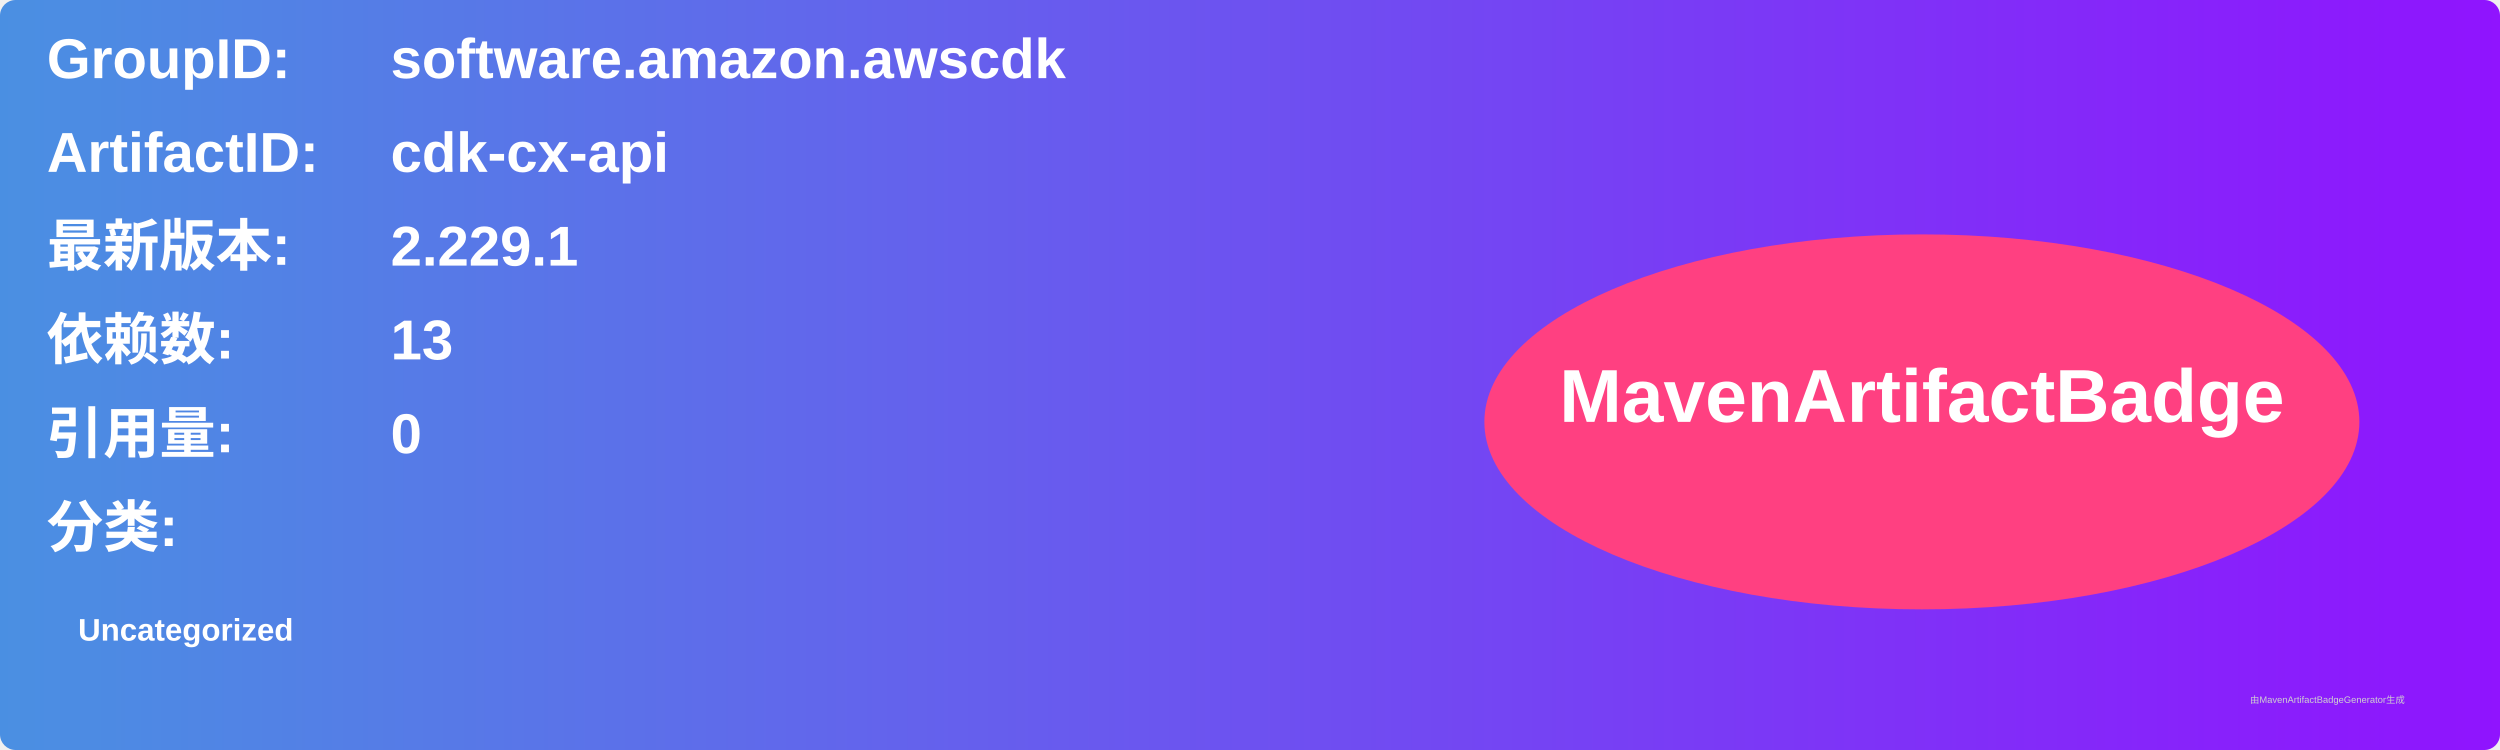
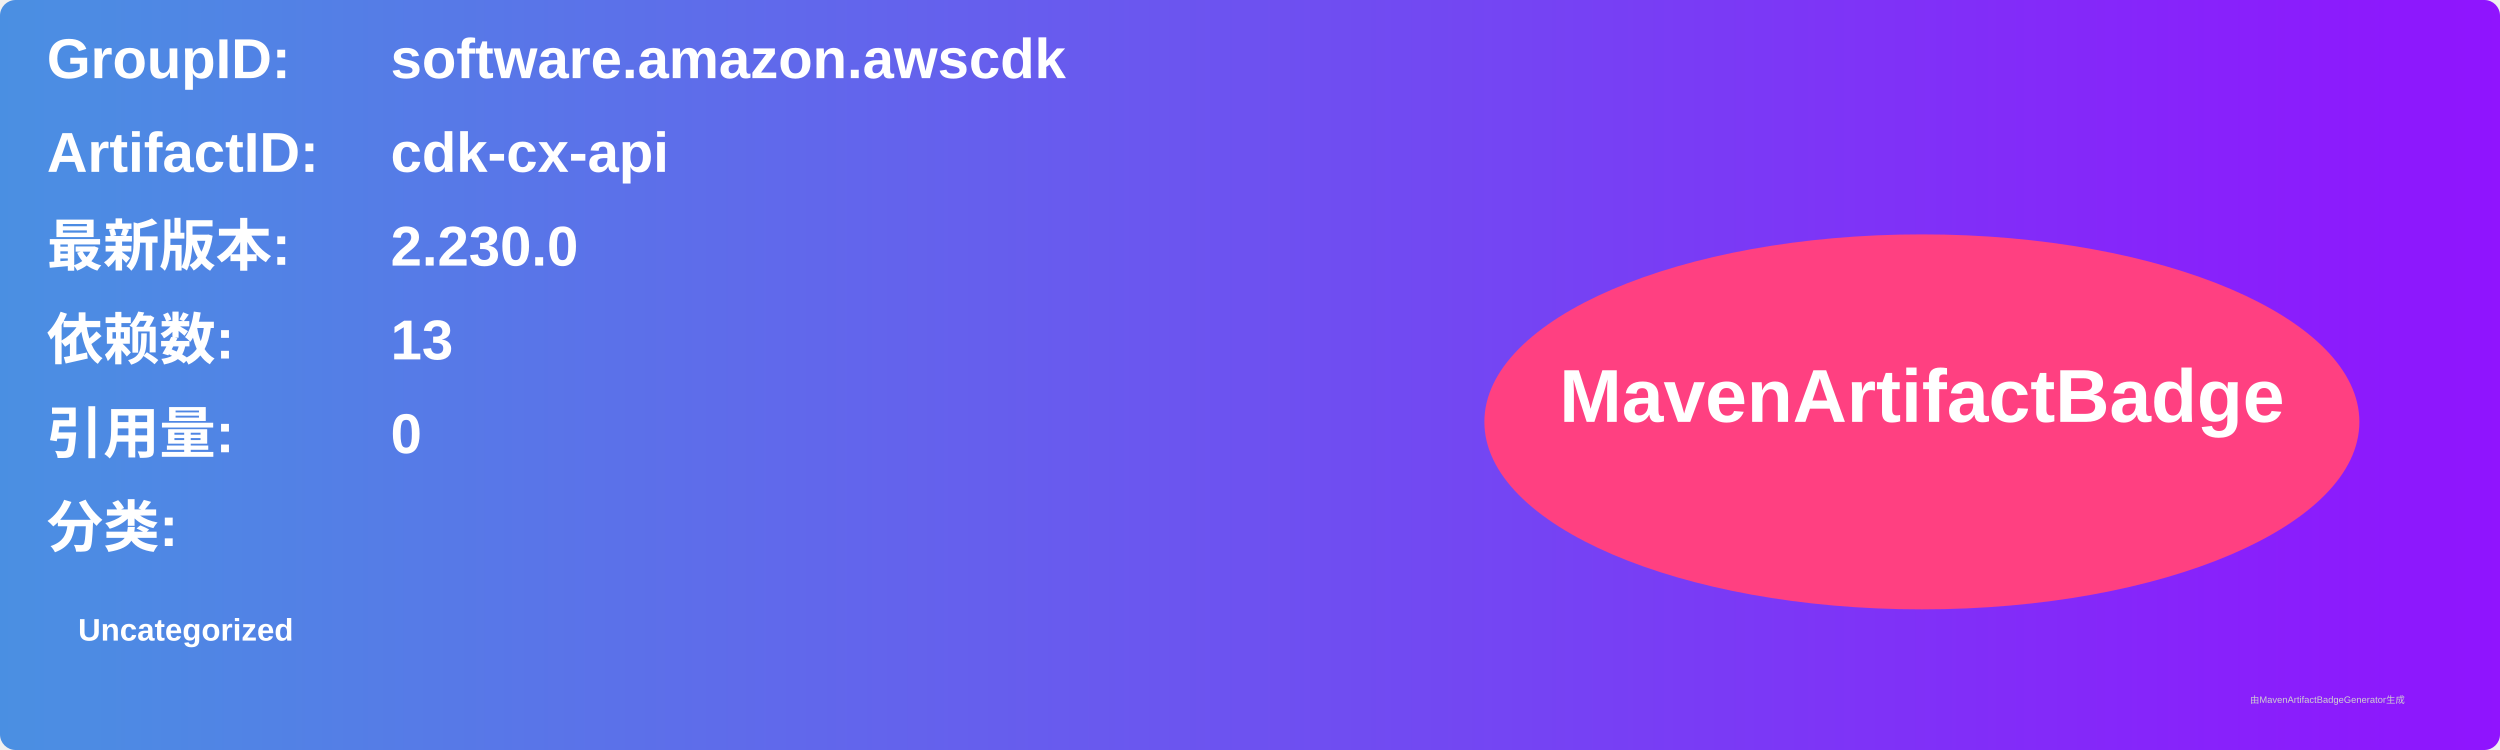
<svg xmlns="http://www.w3.org/2000/svg" width="800" height="240" viewBox="0 0 800 240">
  <linearGradient id="grad" x1="0%" y1="0%" x2="100%" y2="0%">
    <stop offset="0%" stop-color="#4a90e2" />
    <stop offset="100%" stop-color="#9013fe" />
  </linearGradient>
  <rect width="100%" height="100%" rx="5" ry="5" fill="url(#grad)" />
  <g transform="translate(15, 15)">
    <text x="0" y="10" font-family="Arial" font-size="18" fill="white" font-weight="bold" width="260">GroupID:</text>
    <text x="110" y="10" font-family="Arial" font-size="18" fill="white" font-weight="bold" width="460">software.amazon.awscdk</text>
    <text x="0" y="40" font-family="Arial" font-size="18" fill="white" font-weight="bold" width="260">ArtifactID:</text>
    <text x="110" y="40" font-family="Arial" font-size="18" fill="white" font-weight="bold" width="460">cdk-cx-api</text>
    <text x="0" y="70" font-family="Arial" font-size="18" fill="white" font-weight="bold">最新版本:</text>
    <text x="110" y="70" font-family="Arial" font-size="18" fill="white" font-weight="bold">
-       <tspan font-weight="bold">2.229.1</tspan>
+       <tspan font-weight="bold">2.230.0</tspan>
    </text>
    <text x="0" y="100" font-family="Arial" font-size="18" fill="white" font-weight="bold">依赖数: </text>
    <text x="110" y="100" font-family="Arial" font-size="18" fill="white">
      <tspan font-weight="bold">13</tspan>
    </text>
    <text x="0" y="130" font-family="Arial" font-size="18" fill="white" font-weight="bold">引用量: </text>
    <text x="110" y="130" font-family="Arial" font-size="18" fill="white">
      <tspan font-weight="bold">0</tspan>
    </text>
    <text x="0" y="160" font-family="Arial" font-size="18" fill="white" font-weight="bold">分类:</text>
    <text x="10" y="190" font-family="Arial" font-size="10" fill="white">
      <tspan font-weight="bold">Uncategorized</tspan>
    </text>
    <ellipse cx="600" cy="120" rx="140" ry="60" fill="#ff4081" />
    <text x="600" y="120" text-anchor="middle" font-family="Arial" font-size="24" fill="white" font-weight="bold">MavenArtifactBadge</text>
  </g>
  <text x="720" y="225" font-family="Arial" font-size="3" fill="#d0d0d0">由MavenArtifactBadgeGenerator生成</text>
</svg>
